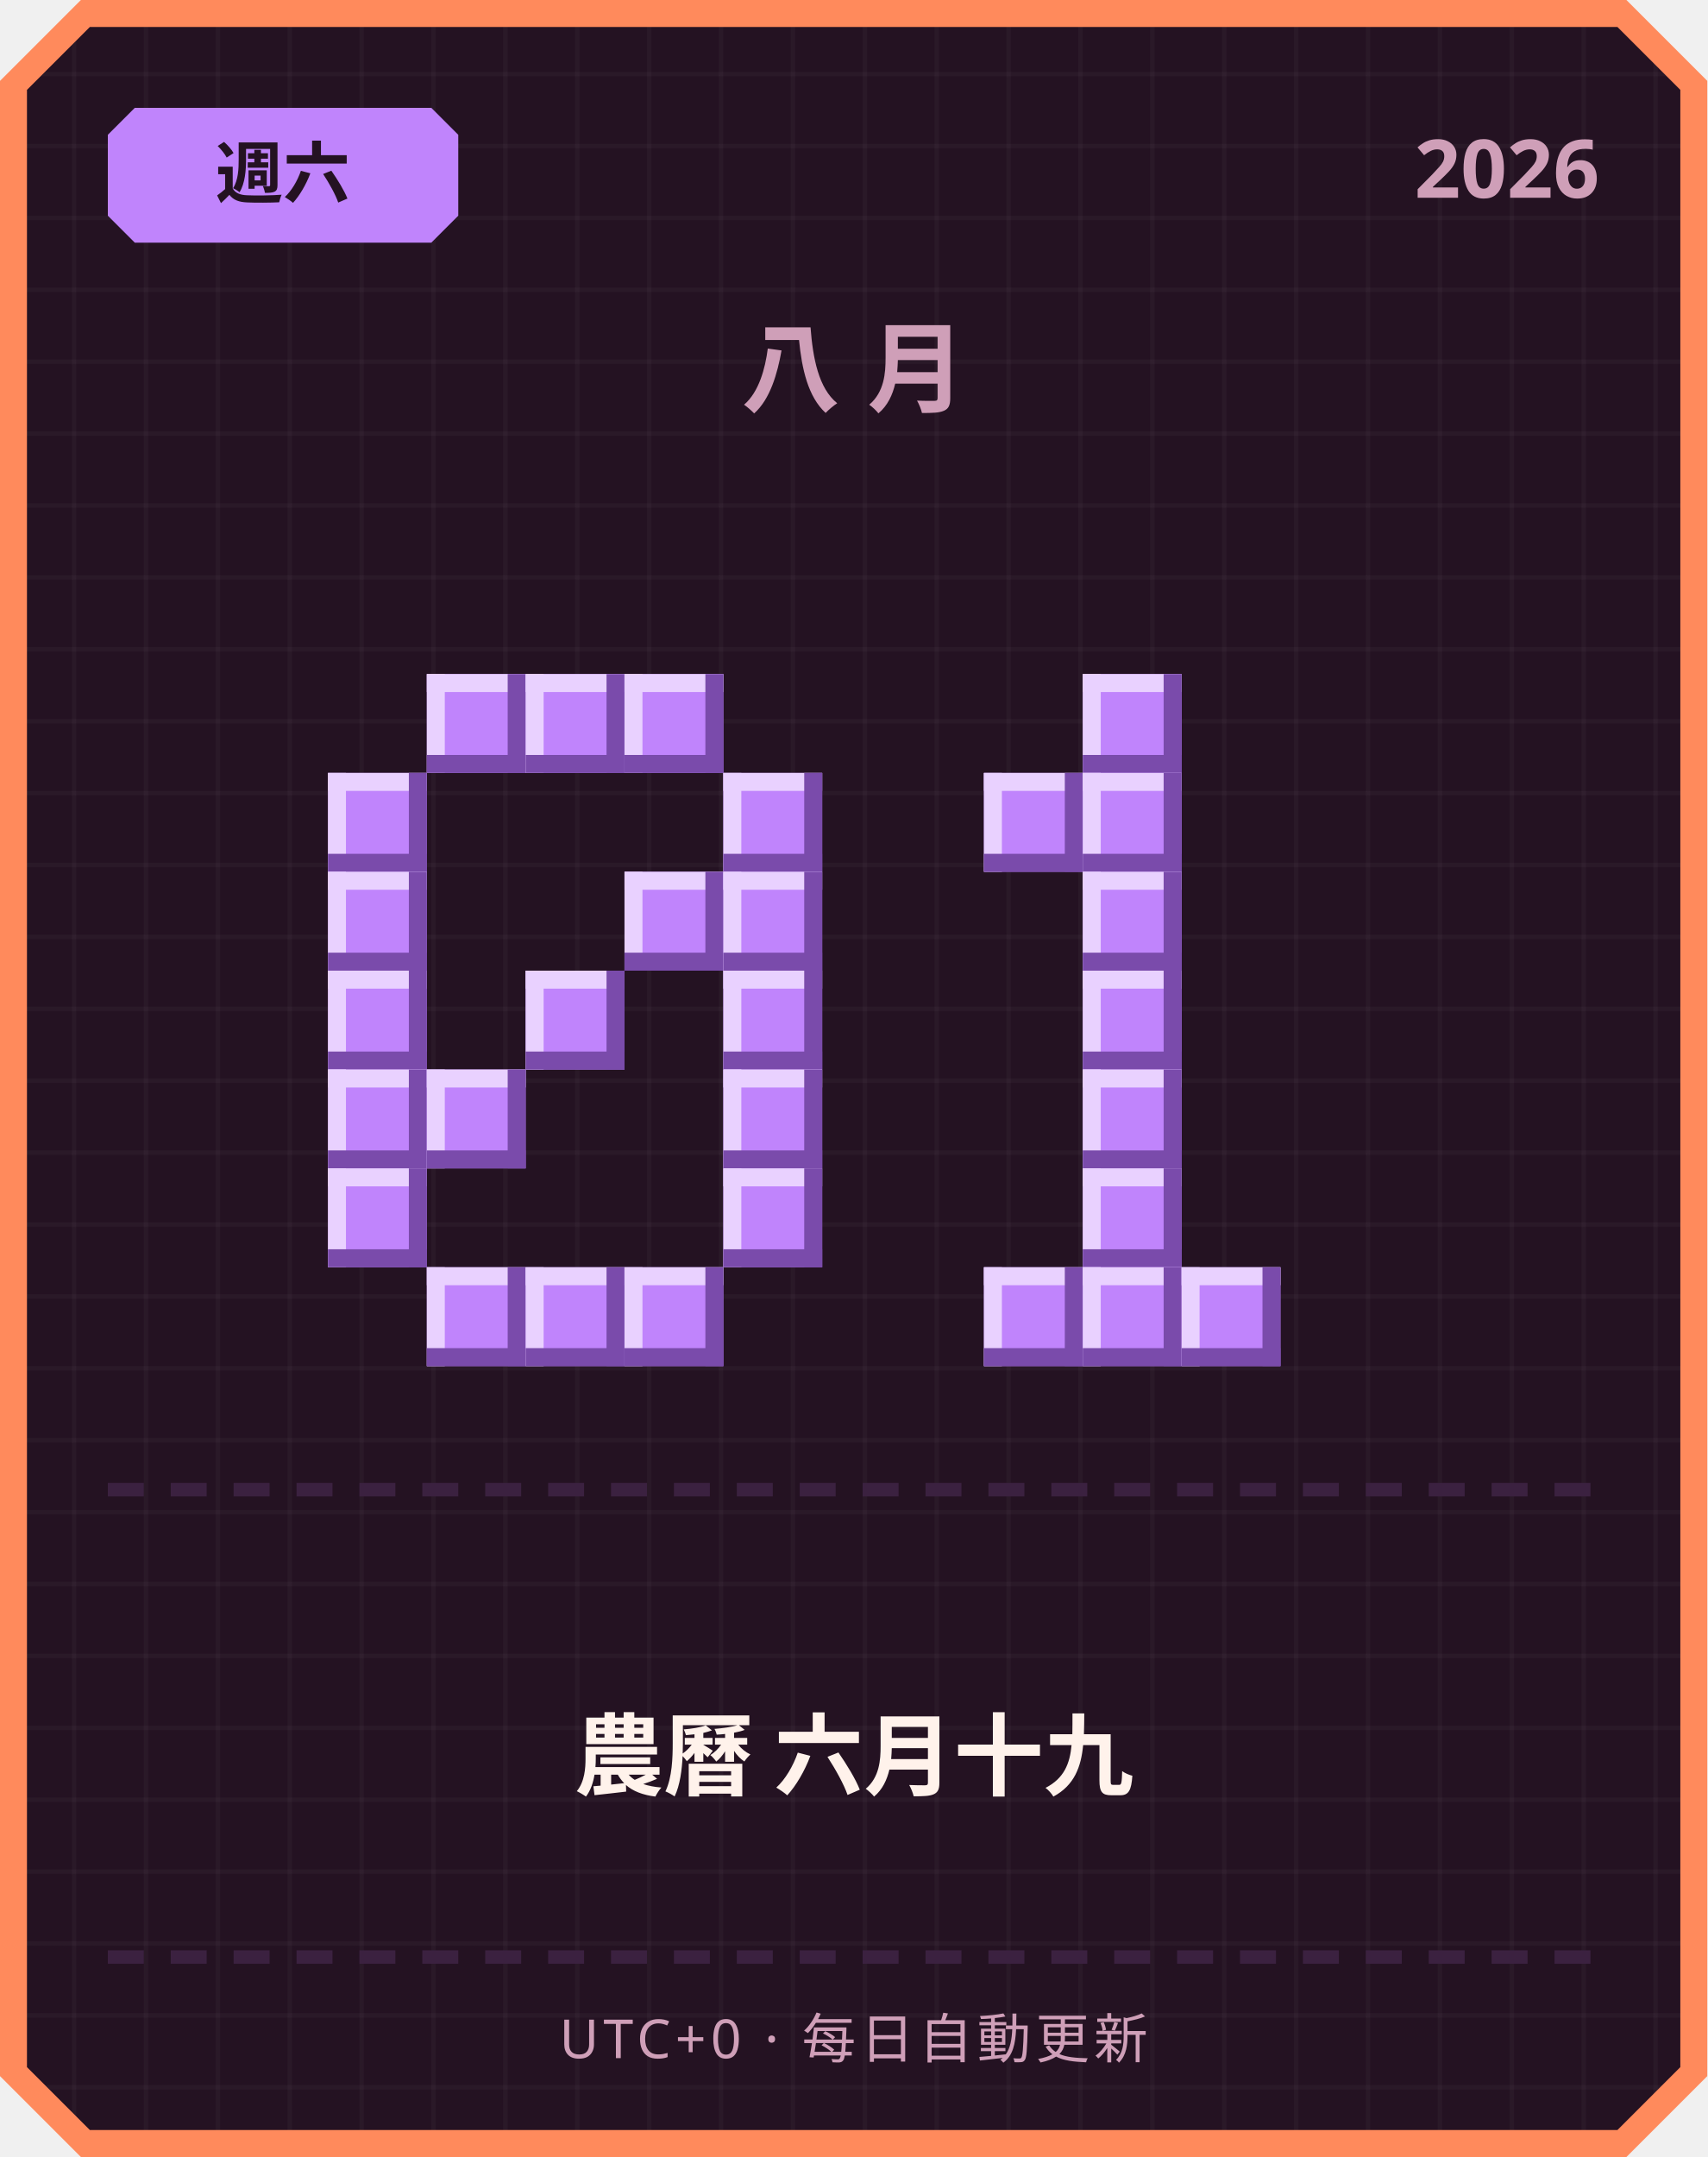
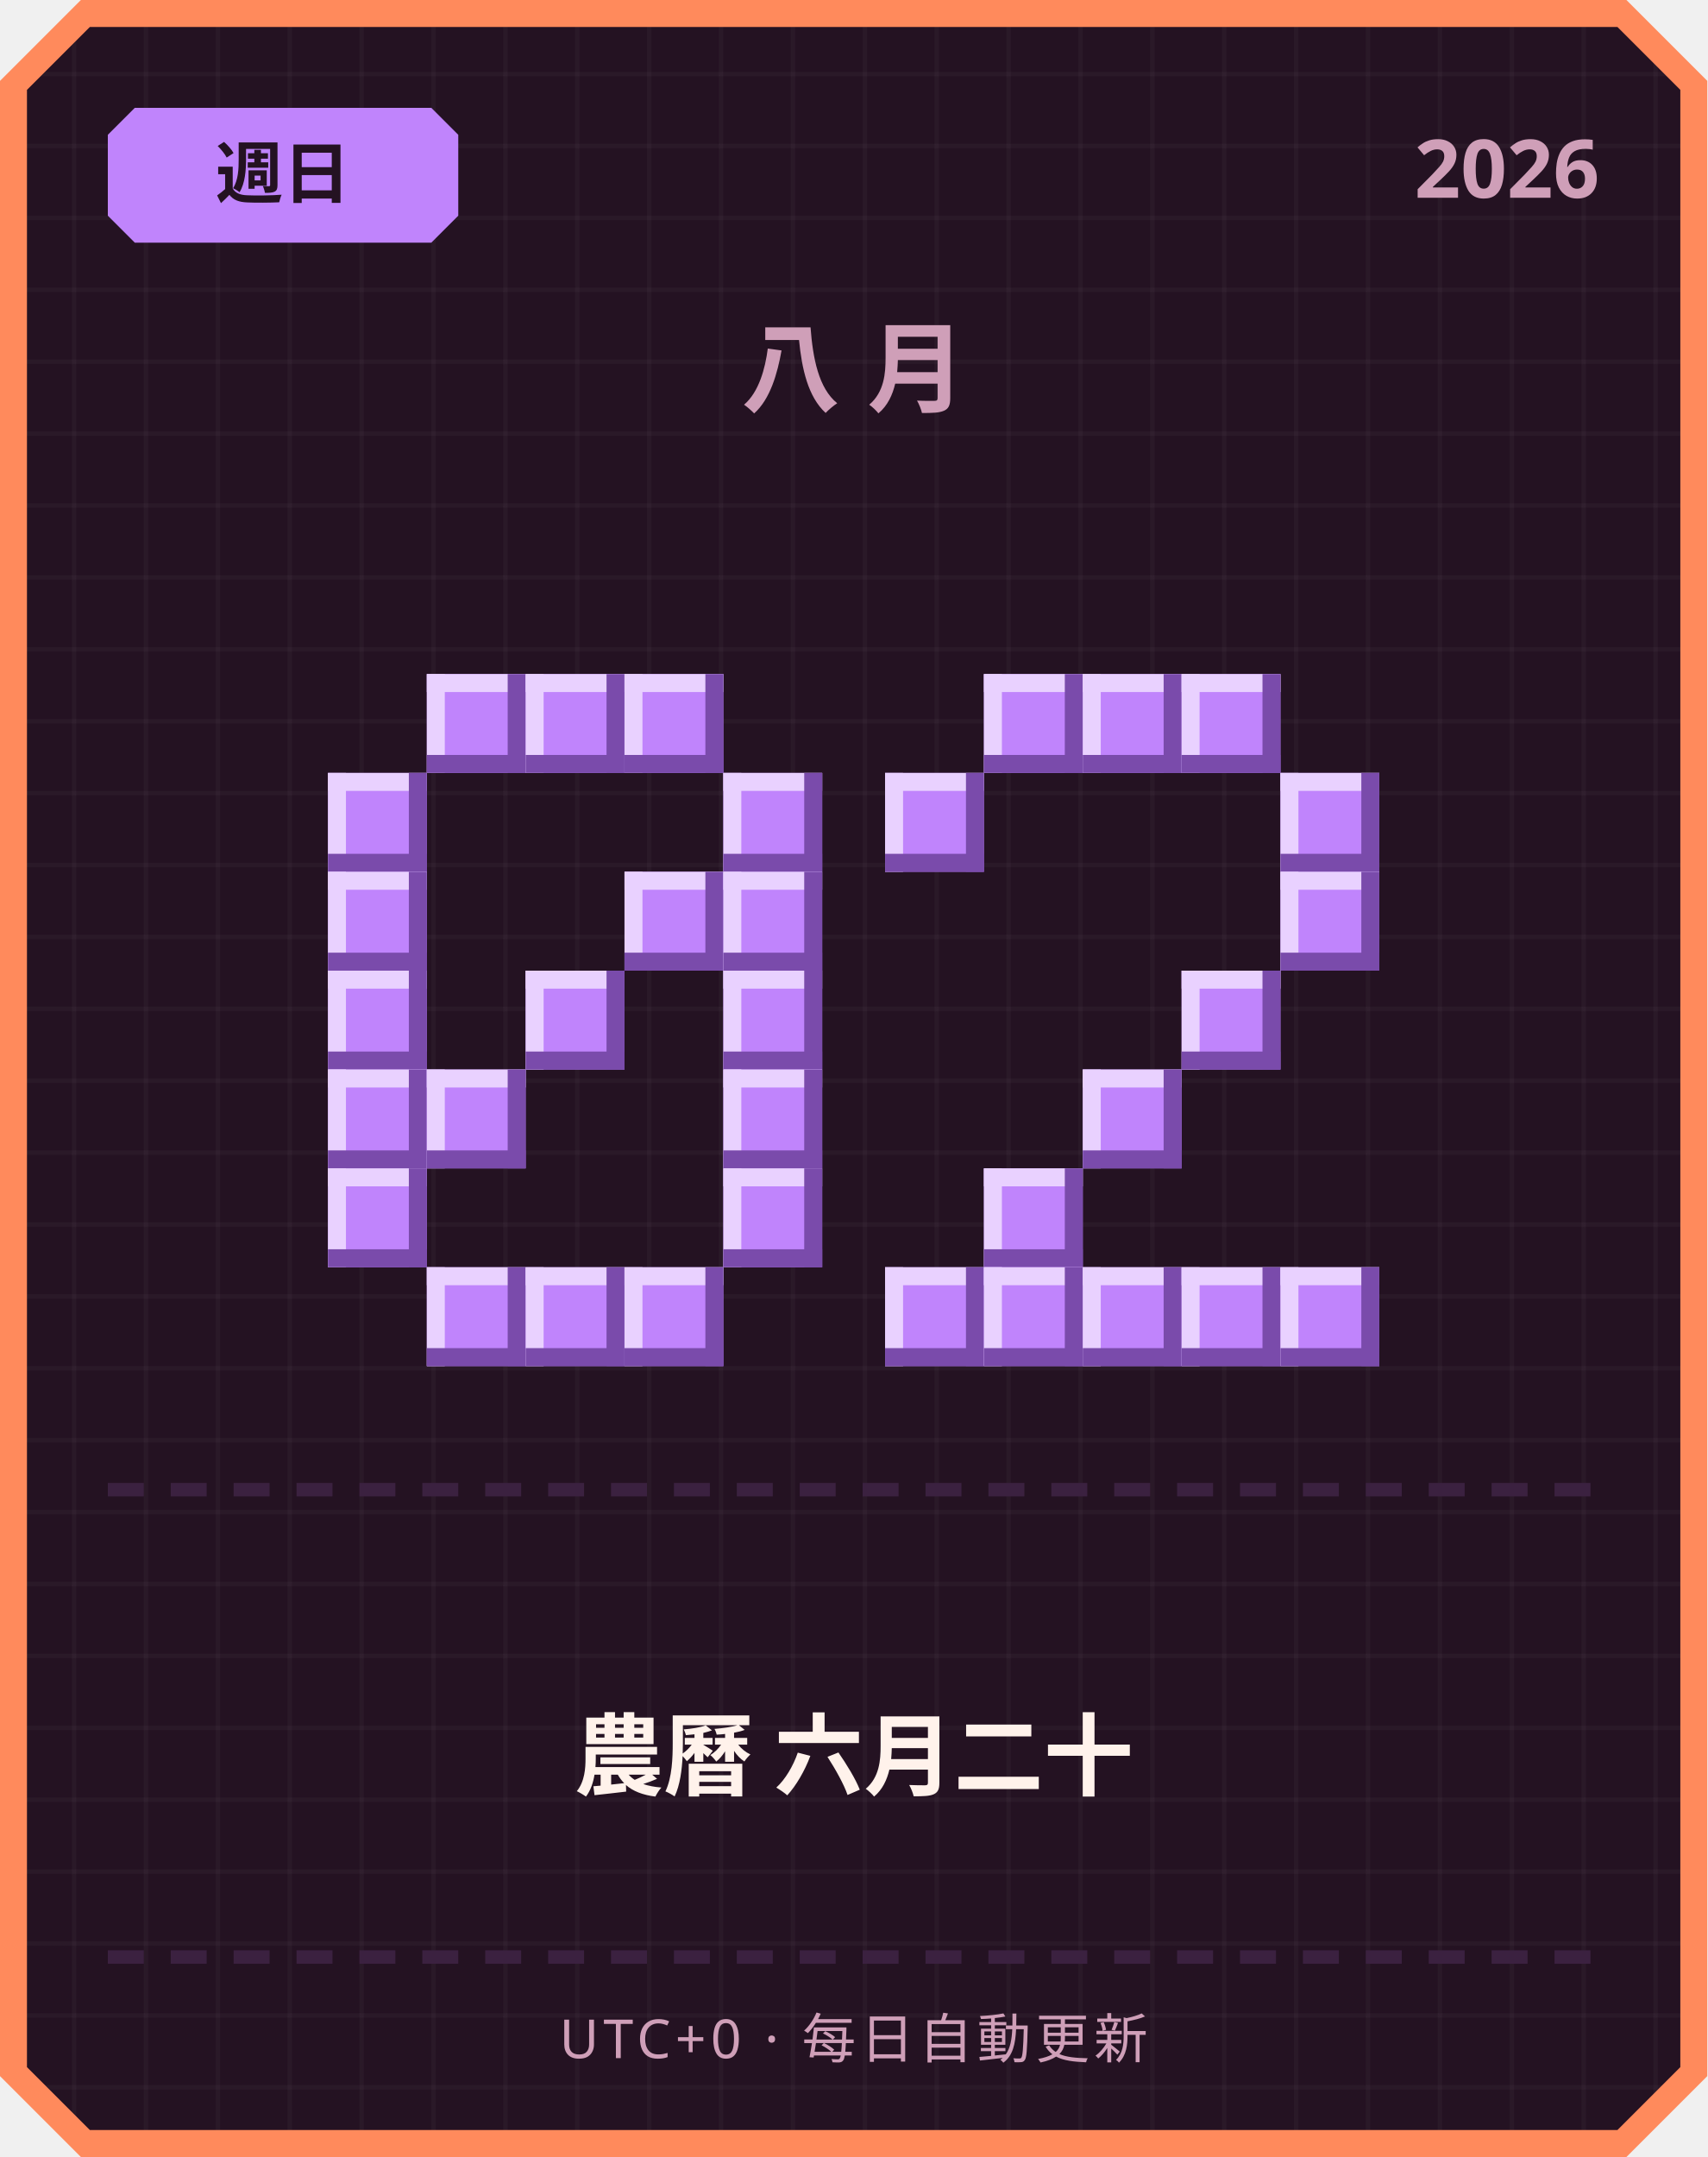
<svg xmlns="http://www.w3.org/2000/svg" width="380" height="480" viewBox="0 0 380 480">
  <defs>
    <pattern id="grid" width="16" height="16" patternUnits="userSpaceOnUse">
      <rect width="16" height="16" fill="#241222" />
      <rect width="1" height="16" fill="#ffffff" opacity="0.03" />
      <rect width="16" height="1" fill="#ffffff" opacity="0.03" />
    </pattern>
  </defs>
  <path d="M 18,0 L 362,0 L 380,18 L 380,462 L 362,480 L 18,480 L 0,462 L 0,18 Z" fill="#ff8a5c" />
  <path d="M 20,6 L 360,6 L 374,20 L 374,460 L 360,474 L 20,474 L 6,460 L 6,20 Z" fill="url(#grid)" />
  <path d="M 30,24 L 96,24 L 102,30 L 102,48 L 96,54 L 30,54 L 24,48 L 24,30 Z" fill="#c084fc" />
-   <text x="63" y="44" text-anchor="middle" font-family="'Segoe UI', sans-serif" font-size="15" font-weight="700" fill="#241222">週六</text>
+   <text x="63" y="44" text-anchor="middle" font-family="'Segoe UI', sans-serif" font-size="15" font-weight="700" fill="#241222">週日</text>
  <text x="356" y="44" text-anchor="end" font-family="'Segoe UI', sans-serif" font-size="18" font-weight="700" fill="#cf9fb8">2026</text>
  <text x="190" y="90" text-anchor="middle" font-family="'Segoe UI', sans-serif" font-size="22" font-weight="700" letter-spacing="6" fill="#cf9fb8">八月</text>
  <rect x="95" y="150" width="22" height="22" fill="#c084fc" />
  <rect x="95" y="150" width="22" height="4" fill="#e9d1ff" />
  <rect x="95" y="150" width="4" height="22" fill="#e9d1ff" />
  <rect x="95" y="168" width="22" height="4" fill="#7a4bab" />
  <rect x="113" y="150" width="4" height="22" fill="#7a4bab" />
  <rect x="117" y="150" width="22" height="22" fill="#c084fc" />
  <rect x="117" y="150" width="22" height="4" fill="#e9d1ff" />
  <rect x="117" y="150" width="4" height="22" fill="#e9d1ff" />
  <rect x="117" y="168" width="22" height="4" fill="#7a4bab" />
  <rect x="135" y="150" width="4" height="22" fill="#7a4bab" />
  <rect x="139" y="150" width="22" height="22" fill="#c084fc" />
  <rect x="139" y="150" width="22" height="4" fill="#e9d1ff" />
  <rect x="139" y="150" width="4" height="22" fill="#e9d1ff" />
  <rect x="139" y="168" width="22" height="4" fill="#7a4bab" />
  <rect x="157" y="150" width="4" height="22" fill="#7a4bab" />
  <rect x="73" y="172" width="22" height="22" fill="#c084fc" />
  <rect x="73" y="172" width="22" height="4" fill="#e9d1ff" />
  <rect x="73" y="172" width="4" height="22" fill="#e9d1ff" />
  <rect x="73" y="190" width="22" height="4" fill="#7a4bab" />
  <rect x="91" y="172" width="4" height="22" fill="#7a4bab" />
  <rect x="161" y="172" width="22" height="22" fill="#c084fc" />
  <rect x="161" y="172" width="22" height="4" fill="#e9d1ff" />
  <rect x="161" y="172" width="4" height="22" fill="#e9d1ff" />
  <rect x="161" y="190" width="22" height="4" fill="#7a4bab" />
  <rect x="179" y="172" width="4" height="22" fill="#7a4bab" />
  <rect x="73" y="194" width="22" height="22" fill="#c084fc" />
  <rect x="73" y="194" width="22" height="4" fill="#e9d1ff" />
  <rect x="73" y="194" width="4" height="22" fill="#e9d1ff" />
  <rect x="73" y="212" width="22" height="4" fill="#7a4bab" />
  <rect x="91" y="194" width="4" height="22" fill="#7a4bab" />
  <rect x="139" y="194" width="22" height="22" fill="#c084fc" />
  <rect x="139" y="194" width="22" height="4" fill="#e9d1ff" />
  <rect x="139" y="194" width="4" height="22" fill="#e9d1ff" />
  <rect x="139" y="212" width="22" height="4" fill="#7a4bab" />
  <rect x="157" y="194" width="4" height="22" fill="#7a4bab" />
  <rect x="161" y="194" width="22" height="22" fill="#c084fc" />
  <rect x="161" y="194" width="22" height="4" fill="#e9d1ff" />
  <rect x="161" y="194" width="4" height="22" fill="#e9d1ff" />
  <rect x="161" y="212" width="22" height="4" fill="#7a4bab" />
  <rect x="179" y="194" width="4" height="22" fill="#7a4bab" />
  <rect x="73" y="216" width="22" height="22" fill="#c084fc" />
  <rect x="73" y="216" width="22" height="4" fill="#e9d1ff" />
  <rect x="73" y="216" width="4" height="22" fill="#e9d1ff" />
  <rect x="73" y="234" width="22" height="4" fill="#7a4bab" />
  <rect x="91" y="216" width="4" height="22" fill="#7a4bab" />
  <rect x="117" y="216" width="22" height="22" fill="#c084fc" />
  <rect x="117" y="216" width="22" height="4" fill="#e9d1ff" />
  <rect x="117" y="216" width="4" height="22" fill="#e9d1ff" />
  <rect x="117" y="234" width="22" height="4" fill="#7a4bab" />
  <rect x="135" y="216" width="4" height="22" fill="#7a4bab" />
  <rect x="161" y="216" width="22" height="22" fill="#c084fc" />
  <rect x="161" y="216" width="22" height="4" fill="#e9d1ff" />
  <rect x="161" y="216" width="4" height="22" fill="#e9d1ff" />
  <rect x="161" y="234" width="22" height="4" fill="#7a4bab" />
  <rect x="179" y="216" width="4" height="22" fill="#7a4bab" />
  <rect x="73" y="238" width="22" height="22" fill="#c084fc" />
  <rect x="73" y="238" width="22" height="4" fill="#e9d1ff" />
  <rect x="73" y="238" width="4" height="22" fill="#e9d1ff" />
  <rect x="73" y="256" width="22" height="4" fill="#7a4bab" />
  <rect x="91" y="238" width="4" height="22" fill="#7a4bab" />
  <rect x="95" y="238" width="22" height="22" fill="#c084fc" />
  <rect x="95" y="238" width="22" height="4" fill="#e9d1ff" />
  <rect x="95" y="238" width="4" height="22" fill="#e9d1ff" />
  <rect x="95" y="256" width="22" height="4" fill="#7a4bab" />
  <rect x="113" y="238" width="4" height="22" fill="#7a4bab" />
  <rect x="161" y="238" width="22" height="22" fill="#c084fc" />
  <rect x="161" y="238" width="22" height="4" fill="#e9d1ff" />
  <rect x="161" y="238" width="4" height="22" fill="#e9d1ff" />
  <rect x="161" y="256" width="22" height="4" fill="#7a4bab" />
  <rect x="179" y="238" width="4" height="22" fill="#7a4bab" />
  <rect x="73" y="260" width="22" height="22" fill="#c084fc" />
  <rect x="73" y="260" width="22" height="4" fill="#e9d1ff" />
  <rect x="73" y="260" width="4" height="22" fill="#e9d1ff" />
  <rect x="73" y="278" width="22" height="4" fill="#7a4bab" />
  <rect x="91" y="260" width="4" height="22" fill="#7a4bab" />
  <rect x="161" y="260" width="22" height="22" fill="#c084fc" />
  <rect x="161" y="260" width="22" height="4" fill="#e9d1ff" />
  <rect x="161" y="260" width="4" height="22" fill="#e9d1ff" />
  <rect x="161" y="278" width="22" height="4" fill="#7a4bab" />
  <rect x="179" y="260" width="4" height="22" fill="#7a4bab" />
  <rect x="95" y="282" width="22" height="22" fill="#c084fc" />
  <rect x="95" y="282" width="22" height="4" fill="#e9d1ff" />
  <rect x="95" y="282" width="4" height="22" fill="#e9d1ff" />
  <rect x="95" y="300" width="22" height="4" fill="#7a4bab" />
  <rect x="113" y="282" width="4" height="22" fill="#7a4bab" />
  <rect x="117" y="282" width="22" height="22" fill="#c084fc" />
  <rect x="117" y="282" width="22" height="4" fill="#e9d1ff" />
  <rect x="117" y="282" width="4" height="22" fill="#e9d1ff" />
  <rect x="117" y="300" width="22" height="4" fill="#7a4bab" />
  <rect x="135" y="282" width="4" height="22" fill="#7a4bab" />
  <rect x="139" y="282" width="22" height="22" fill="#c084fc" />
  <rect x="139" y="282" width="22" height="4" fill="#e9d1ff" />
  <rect x="139" y="282" width="4" height="22" fill="#e9d1ff" />
  <rect x="139" y="300" width="22" height="4" fill="#7a4bab" />
  <rect x="157" y="282" width="4" height="22" fill="#7a4bab" />
+   <rect x="219" y="150" width="22" height="22" fill="#c084fc" />
+   <rect x="219" y="150" width="22" height="4" fill="#e9d1ff" />
+   <rect x="219" y="150" width="4" height="22" fill="#e9d1ff" />
+   <rect x="219" y="168" width="22" height="4" fill="#7a4bab" />
+   <rect x="237" y="150" width="4" height="22" fill="#7a4bab" />
  <rect x="241" y="150" width="22" height="22" fill="#c084fc" />
  <rect x="241" y="150" width="22" height="4" fill="#e9d1ff" />
  <rect x="241" y="150" width="4" height="22" fill="#e9d1ff" />
  <rect x="241" y="168" width="22" height="4" fill="#7a4bab" />
  <rect x="259" y="150" width="4" height="22" fill="#7a4bab" />
-   <rect x="219" y="172" width="22" height="22" fill="#c084fc" />
-   <rect x="219" y="172" width="22" height="4" fill="#e9d1ff" />
-   <rect x="219" y="172" width="4" height="22" fill="#e9d1ff" />
-   <rect x="219" y="190" width="22" height="4" fill="#7a4bab" />
-   <rect x="237" y="172" width="4" height="22" fill="#7a4bab" />
-   <rect x="241" y="172" width="22" height="22" fill="#c084fc" />
-   <rect x="241" y="172" width="22" height="4" fill="#e9d1ff" />
-   <rect x="241" y="172" width="4" height="22" fill="#e9d1ff" />
-   <rect x="241" y="190" width="22" height="4" fill="#7a4bab" />
-   <rect x="259" y="172" width="4" height="22" fill="#7a4bab" />
-   <rect x="241" y="194" width="22" height="22" fill="#c084fc" />
-   <rect x="241" y="194" width="22" height="4" fill="#e9d1ff" />
-   <rect x="241" y="194" width="4" height="22" fill="#e9d1ff" />
-   <rect x="241" y="212" width="22" height="4" fill="#7a4bab" />
-   <rect x="259" y="194" width="4" height="22" fill="#7a4bab" />
-   <rect x="241" y="216" width="22" height="22" fill="#c084fc" />
-   <rect x="241" y="216" width="22" height="4" fill="#e9d1ff" />
-   <rect x="241" y="216" width="4" height="22" fill="#e9d1ff" />
-   <rect x="241" y="234" width="22" height="4" fill="#7a4bab" />
-   <rect x="259" y="216" width="4" height="22" fill="#7a4bab" />
+   <rect x="263" y="150" width="22" height="22" fill="#c084fc" />
+   <rect x="263" y="150" width="22" height="4" fill="#e9d1ff" />
+   <rect x="263" y="150" width="4" height="22" fill="#e9d1ff" />
+   <rect x="263" y="168" width="22" height="4" fill="#7a4bab" />
+   <rect x="281" y="150" width="4" height="22" fill="#7a4bab" />
+   <rect x="197" y="172" width="22" height="22" fill="#c084fc" />
+   <rect x="197" y="172" width="22" height="4" fill="#e9d1ff" />
+   <rect x="197" y="172" width="4" height="22" fill="#e9d1ff" />
+   <rect x="197" y="190" width="22" height="4" fill="#7a4bab" />
+   <rect x="215" y="172" width="4" height="22" fill="#7a4bab" />
+   <rect x="285" y="172" width="22" height="22" fill="#c084fc" />
+   <rect x="285" y="172" width="22" height="4" fill="#e9d1ff" />
+   <rect x="285" y="172" width="4" height="22" fill="#e9d1ff" />
+   <rect x="285" y="190" width="22" height="4" fill="#7a4bab" />
+   <rect x="303" y="172" width="4" height="22" fill="#7a4bab" />
+   <rect x="285" y="194" width="22" height="22" fill="#c084fc" />
+   <rect x="285" y="194" width="22" height="4" fill="#e9d1ff" />
+   <rect x="285" y="194" width="4" height="22" fill="#e9d1ff" />
+   <rect x="285" y="212" width="22" height="4" fill="#7a4bab" />
+   <rect x="303" y="194" width="4" height="22" fill="#7a4bab" />
+   <rect x="263" y="216" width="22" height="22" fill="#c084fc" />
+   <rect x="263" y="216" width="22" height="4" fill="#e9d1ff" />
+   <rect x="263" y="216" width="4" height="22" fill="#e9d1ff" />
+   <rect x="263" y="234" width="22" height="4" fill="#7a4bab" />
+   <rect x="281" y="216" width="4" height="22" fill="#7a4bab" />
  <rect x="241" y="238" width="22" height="22" fill="#c084fc" />
  <rect x="241" y="238" width="22" height="4" fill="#e9d1ff" />
  <rect x="241" y="238" width="4" height="22" fill="#e9d1ff" />
  <rect x="241" y="256" width="22" height="4" fill="#7a4bab" />
  <rect x="259" y="238" width="4" height="22" fill="#7a4bab" />
-   <rect x="241" y="260" width="22" height="22" fill="#c084fc" />
-   <rect x="241" y="260" width="22" height="4" fill="#e9d1ff" />
-   <rect x="241" y="260" width="4" height="22" fill="#e9d1ff" />
-   <rect x="241" y="278" width="22" height="4" fill="#7a4bab" />
-   <rect x="259" y="260" width="4" height="22" fill="#7a4bab" />
+   <rect x="219" y="260" width="22" height="22" fill="#c084fc" />
+   <rect x="219" y="260" width="22" height="4" fill="#e9d1ff" />
+   <rect x="219" y="260" width="4" height="22" fill="#e9d1ff" />
+   <rect x="219" y="278" width="22" height="4" fill="#7a4bab" />
+   <rect x="237" y="260" width="4" height="22" fill="#7a4bab" />
+   <rect x="197" y="282" width="22" height="22" fill="#c084fc" />
+   <rect x="197" y="282" width="22" height="4" fill="#e9d1ff" />
+   <rect x="197" y="282" width="4" height="22" fill="#e9d1ff" />
+   <rect x="197" y="300" width="22" height="4" fill="#7a4bab" />
+   <rect x="215" y="282" width="4" height="22" fill="#7a4bab" />
  <rect x="219" y="282" width="22" height="22" fill="#c084fc" />
  <rect x="219" y="282" width="22" height="4" fill="#e9d1ff" />
  <rect x="219" y="282" width="4" height="22" fill="#e9d1ff" />
  <rect x="219" y="300" width="22" height="4" fill="#7a4bab" />
  <rect x="237" y="282" width="4" height="22" fill="#7a4bab" />
  <rect x="241" y="282" width="22" height="22" fill="#c084fc" />
  <rect x="241" y="282" width="22" height="4" fill="#e9d1ff" />
  <rect x="241" y="282" width="4" height="22" fill="#e9d1ff" />
  <rect x="241" y="300" width="22" height="4" fill="#7a4bab" />
  <rect x="259" y="282" width="4" height="22" fill="#7a4bab" />
  <rect x="263" y="282" width="22" height="22" fill="#c084fc" />
  <rect x="263" y="282" width="22" height="4" fill="#e9d1ff" />
  <rect x="263" y="282" width="4" height="22" fill="#e9d1ff" />
  <rect x="263" y="300" width="22" height="4" fill="#7a4bab" />
  <rect x="281" y="282" width="4" height="22" fill="#7a4bab" />
+   <rect x="285" y="282" width="22" height="22" fill="#c084fc" />
+   <rect x="285" y="282" width="22" height="4" fill="#e9d1ff" />
+   <rect x="285" y="282" width="4" height="22" fill="#e9d1ff" />
+   <rect x="285" y="300" width="22" height="4" fill="#7a4bab" />
+   <rect x="303" y="282" width="4" height="22" fill="#7a4bab" />
  <rect x="24" y="330" width="8" height="3" fill="#3b2140" />
  <rect x="38" y="330" width="8" height="3" fill="#3b2140" />
  <rect x="52" y="330" width="8" height="3" fill="#3b2140" />
  <rect x="66" y="330" width="8" height="3" fill="#3b2140" />
  <rect x="80" y="330" width="8" height="3" fill="#3b2140" />
  <rect x="94" y="330" width="8" height="3" fill="#3b2140" />
  <rect x="108" y="330" width="8" height="3" fill="#3b2140" />
  <rect x="122" y="330" width="8" height="3" fill="#3b2140" />
  <rect x="136" y="330" width="8" height="3" fill="#3b2140" />
  <rect x="150" y="330" width="8" height="3" fill="#3b2140" />
  <rect x="164" y="330" width="8" height="3" fill="#3b2140" />
  <rect x="178" y="330" width="8" height="3" fill="#3b2140" />
  <rect x="192" y="330" width="8" height="3" fill="#3b2140" />
  <rect x="206" y="330" width="8" height="3" fill="#3b2140" />
  <rect x="220" y="330" width="8" height="3" fill="#3b2140" />
  <rect x="234" y="330" width="8" height="3" fill="#3b2140" />
  <rect x="248" y="330" width="8" height="3" fill="#3b2140" />
  <rect x="262" y="330" width="8" height="3" fill="#3b2140" />
  <rect x="276" y="330" width="8" height="3" fill="#3b2140" />
  <rect x="290" y="330" width="8" height="3" fill="#3b2140" />
  <rect x="304" y="330" width="8" height="3" fill="#3b2140" />
  <rect x="318" y="330" width="8" height="3" fill="#3b2140" />
  <rect x="332" y="330" width="8" height="3" fill="#3b2140" />
  <rect x="346" y="330" width="8" height="3" fill="#3b2140" />
-   <text x="190" y="398" text-anchor="middle" font-family="'Segoe UI', 'Microsoft JhengHei', sans-serif" font-size="20" font-weight="700" fill="#fff2eb">農曆 六月十九</text>
+   <text x="190" y="398" text-anchor="middle" font-family="'Segoe UI', 'Microsoft JhengHei', sans-serif" font-size="20" font-weight="700" fill="#fff2eb">農曆 六月二十</text>
  <rect x="24" y="434" width="8" height="3" fill="#3b2140" />
  <rect x="38" y="434" width="8" height="3" fill="#3b2140" />
  <rect x="52" y="434" width="8" height="3" fill="#3b2140" />
  <rect x="66" y="434" width="8" height="3" fill="#3b2140" />
  <rect x="80" y="434" width="8" height="3" fill="#3b2140" />
  <rect x="94" y="434" width="8" height="3" fill="#3b2140" />
  <rect x="108" y="434" width="8" height="3" fill="#3b2140" />
  <rect x="122" y="434" width="8" height="3" fill="#3b2140" />
  <rect x="136" y="434" width="8" height="3" fill="#3b2140" />
  <rect x="150" y="434" width="8" height="3" fill="#3b2140" />
  <rect x="164" y="434" width="8" height="3" fill="#3b2140" />
  <rect x="178" y="434" width="8" height="3" fill="#3b2140" />
  <rect x="192" y="434" width="8" height="3" fill="#3b2140" />
  <rect x="206" y="434" width="8" height="3" fill="#3b2140" />
  <rect x="220" y="434" width="8" height="3" fill="#3b2140" />
  <rect x="234" y="434" width="8" height="3" fill="#3b2140" />
  <rect x="248" y="434" width="8" height="3" fill="#3b2140" />
  <rect x="262" y="434" width="8" height="3" fill="#3b2140" />
  <rect x="276" y="434" width="8" height="3" fill="#3b2140" />
  <rect x="290" y="434" width="8" height="3" fill="#3b2140" />
  <rect x="304" y="434" width="8" height="3" fill="#3b2140" />
  <rect x="318" y="434" width="8" height="3" fill="#3b2140" />
  <rect x="332" y="434" width="8" height="3" fill="#3b2140" />
  <rect x="346" y="434" width="8" height="3" fill="#3b2140" />
  <text x="190" y="458" text-anchor="middle" font-family="'Segoe UI', sans-serif" font-size="12" letter-spacing="1" fill="#cf9fb8">UTC+0 · 每日自動更新</text>
</svg>
